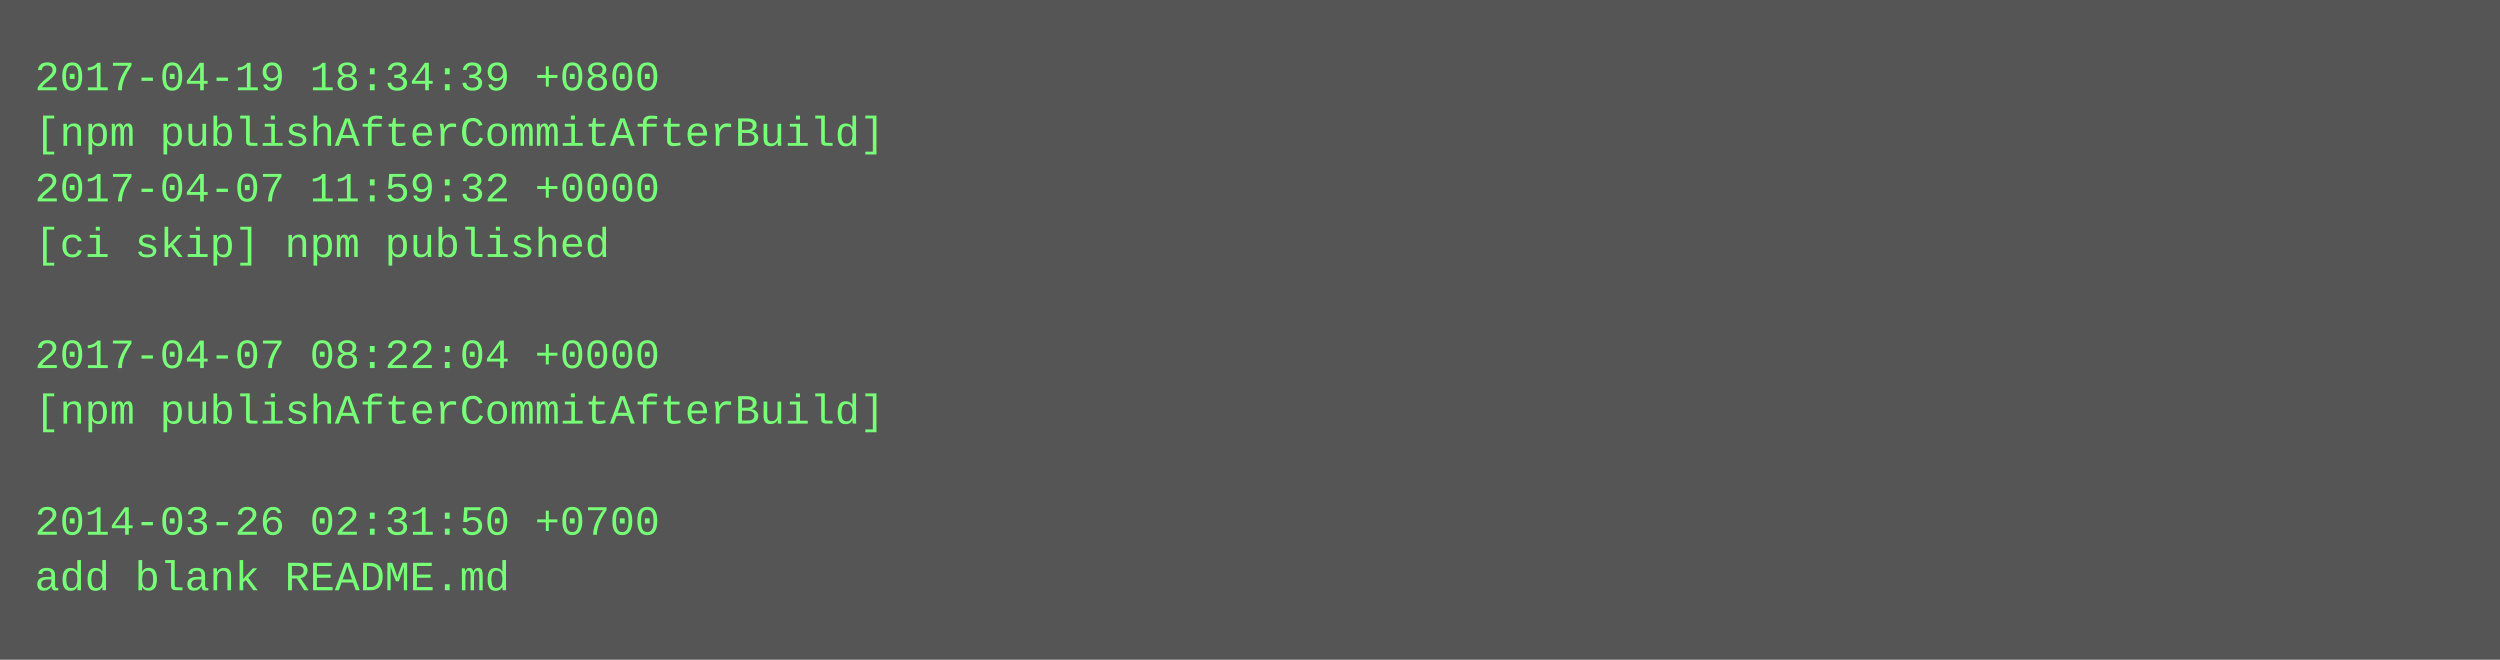
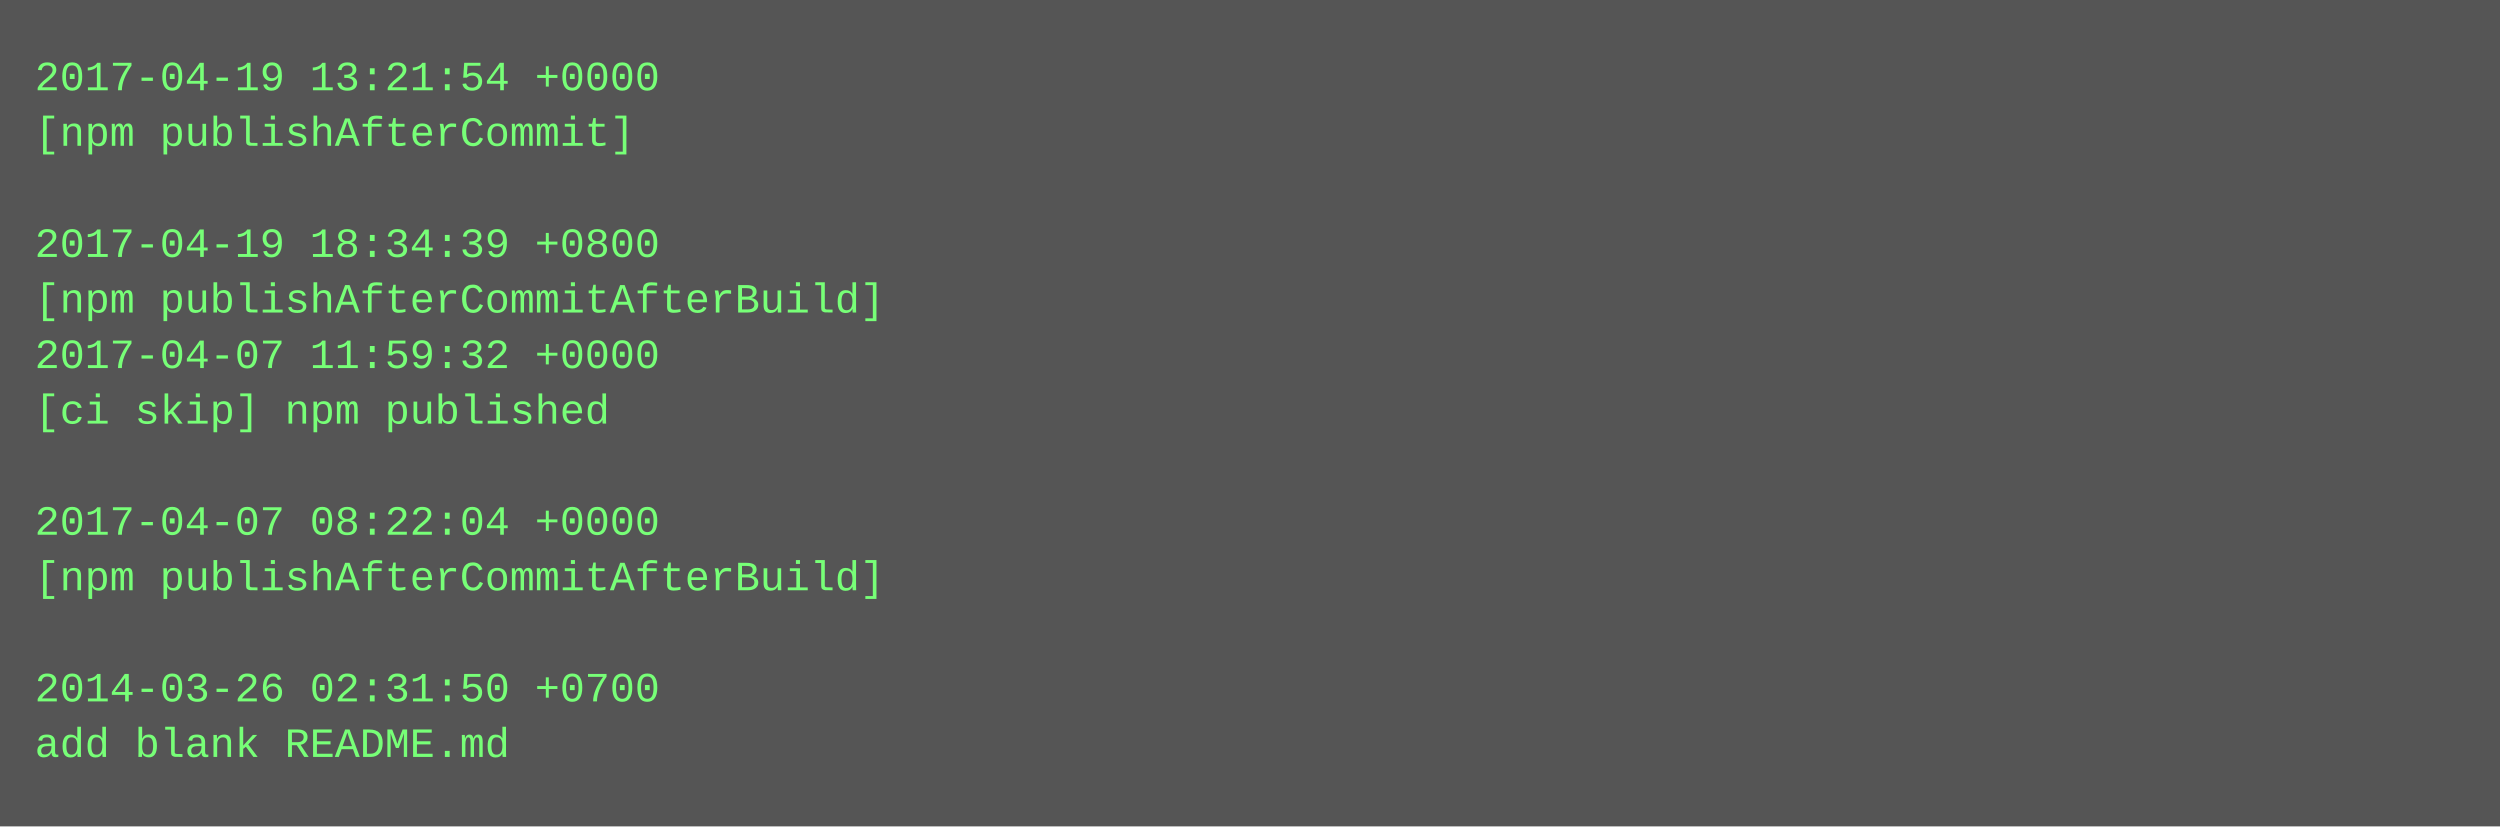
- <svg xmlns="http://www.w3.org/2000/svg" height="190" width="720">
-   <rect height="190" fill="#555" width="720" />
+ <svg xmlns="http://www.w3.org/2000/svg" height="238" width="720">
+   <rect height="238" fill="#555" width="720" />
  <text fill="#7f7" font-family="Courier New" font-size="12" xml:space="preserve">
-     <tspan x="10" y="26">2017-04-19 18:34:39 +0800</tspan>
-     <tspan x="10" y="42">[npm publishAfterCommitAfterBuild]</tspan>
-     <tspan x="10" y="58">2017-04-07 11:59:32 +0000</tspan>
-     <tspan x="10" y="74">[ci skip] npm published</tspan>
-     <tspan x="10" y="90" />
-     <tspan x="10" y="106">2017-04-07 08:22:04 +0000</tspan>
-     <tspan x="10" y="122">[npm publishAfterCommitAfterBuild]</tspan>
+     <tspan x="10" y="26">2017-04-19 13:21:54 +0000</tspan>
+     <tspan x="10" y="42">[npm publishAfterCommit]</tspan>
+     <tspan x="10" y="58" />
+     <tspan x="10" y="74">2017-04-19 18:34:39 +0800</tspan>
+     <tspan x="10" y="90">[npm publishAfterCommitAfterBuild]</tspan>
+     <tspan x="10" y="106">2017-04-07 11:59:32 +0000</tspan>
+     <tspan x="10" y="122">[ci skip] npm published</tspan>
    <tspan x="10" y="138" />
-     <tspan x="10" y="154">2014-03-26 02:31:50 +0700</tspan>
-     <tspan x="10" y="170">add blank README.md</tspan>
+     <tspan x="10" y="154">2017-04-07 08:22:04 +0000</tspan>
+     <tspan x="10" y="170">[npm publishAfterCommitAfterBuild]</tspan>
+     <tspan x="10" y="186" />
+     <tspan x="10" y="202">2014-03-26 02:31:50 +0700</tspan>
+     <tspan x="10" y="218">add blank README.md</tspan>
  </text>
</svg>
